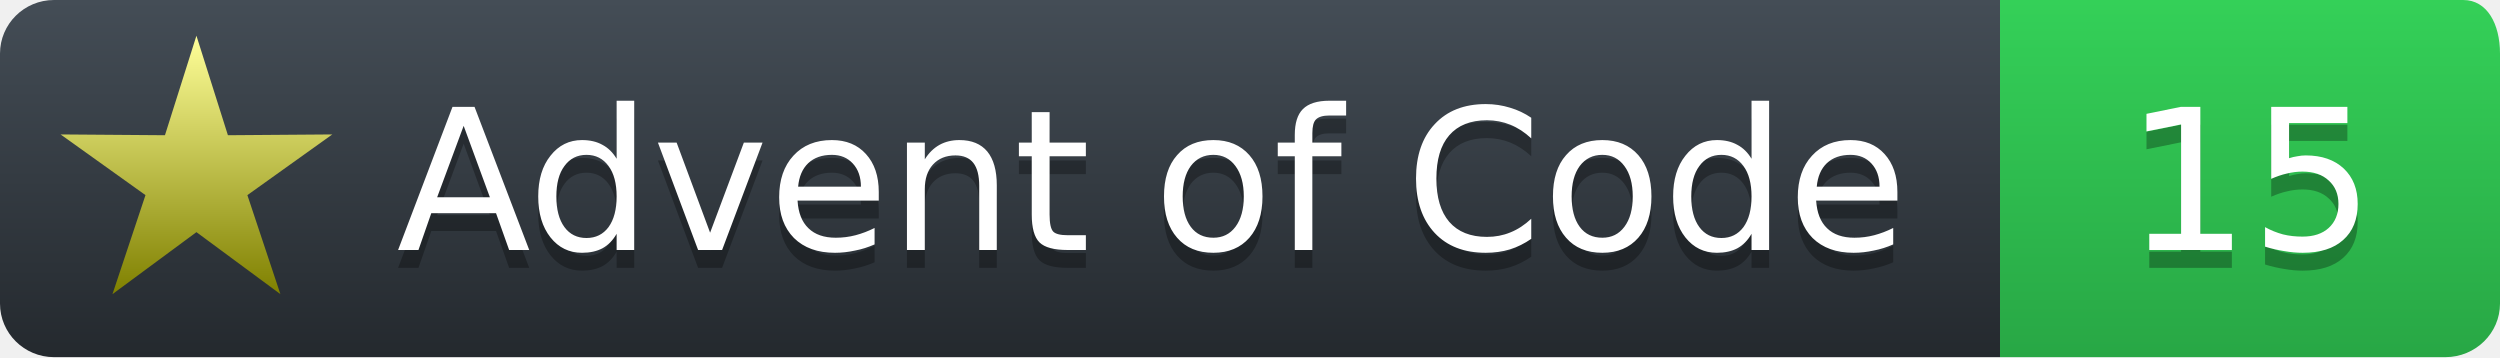
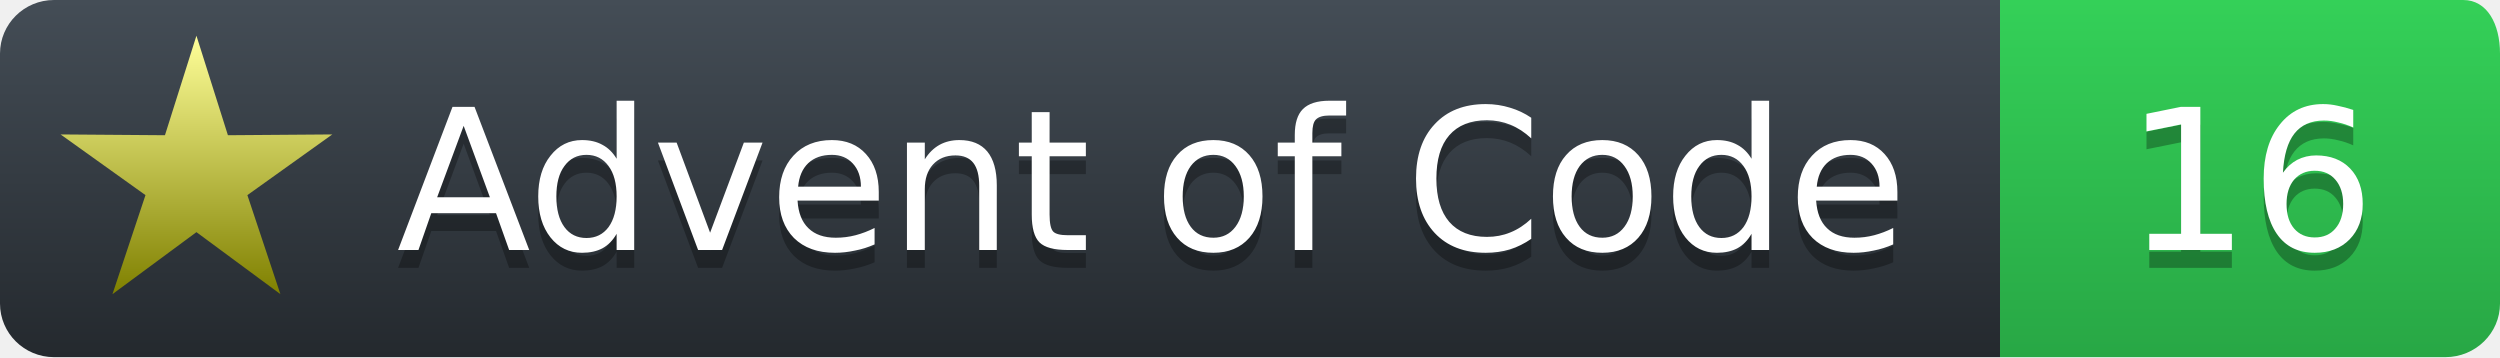
<svg xmlns="http://www.w3.org/2000/svg" width="140" height="20">
  <defs>
    <linearGradient id="workflow-fill" x1="50%" y1="0%" x2="50%" y2="100%">
      <stop stop-color="#444D56" offset="0%" />
      <stop stop-color="#24292E" offset="100%" />
    </linearGradient>
    <linearGradient id="state-fill" x1="50%" y1="0%" x2="50%" y2="100%">
      <stop stop-color="#34D058" offset="0%" />
      <stop stop-color="#28A745" offset="100%" />
    </linearGradient>
    <linearGradient id="gold-star" x1="50%" y1="0%" x2="50%" y2="100%">
      <stop stop-color="#FFFF99" offset="0%" />
      <stop stop-color="#7f8000" offset="100%" />
    </linearGradient>
    <linearGradient id="silver-star" x1="50%" y1="0%" x2="50%" y2="100%">
      <stop stop-color="#B5B5B5" offset="0%" />
      <stop stop-color="#595959" offset="100%" />
    </linearGradient>
  </defs>
  <g fill="none" fill-rule="evenodd">
    <g font-family="'DejaVu Sans',Verdana,Geneva,sans-serif" font-size="11">
      <path id="workflow-bg" d="M0,3 C0,1.343 1.355,0 3.027,0 L112,0 112,20 L3.027,20 C1.355,20 0,18.657 0,17 L0,3 Z" fill="url(#workflow-fill)" fill-rule="nonzero" />
      <text fill="#010101" fill-opacity=".3">
        <tspan x="22.198" y="15">Advent of Code</tspan>
      </text>
      <text fill="#FFFFFF">
        <tspan x="22.198" y="14">Advent of Code</tspan>
      </text>
    </g>
    <g transform="translate(112)" font-family="'DejaVu Sans',Verdana,Geneva,sans-serif" font-size="11">
      <path d="M0 0h25.939C27.282 0 28 1.343 28 3v14c0 1.657-1.37 3-3.061 3H0V0z" id="state-bg" fill="url(#state-fill)" fill-rule="nonzero" />
      <text transform="translate(3)" fill="#010101" fill-opacity=".3">
-         <tspan y="15" x="4">15</tspan>
+         <tspan y="15" x="4">16</tspan>
      </text>
      <text fill="#FFFFFF" transform="translate(3)">
-         <tspan x="4" y="14">15</tspan>
+         <tspan x="4" y="14">16</tspan>
      </text>
    </g>
    <path fill="url(#gold-star)" d="M 11.000 13.000 L 15.702 16.472 L 13.853 10.927 L 18.608 7.528 L 12.763 7.573 L 11.000 2.000 L 9.237 7.573 L 3.392 7.528 L 8.147 10.927 L 6.298 16.472 L 11.000 13.000 " />
  </g>
</svg>
